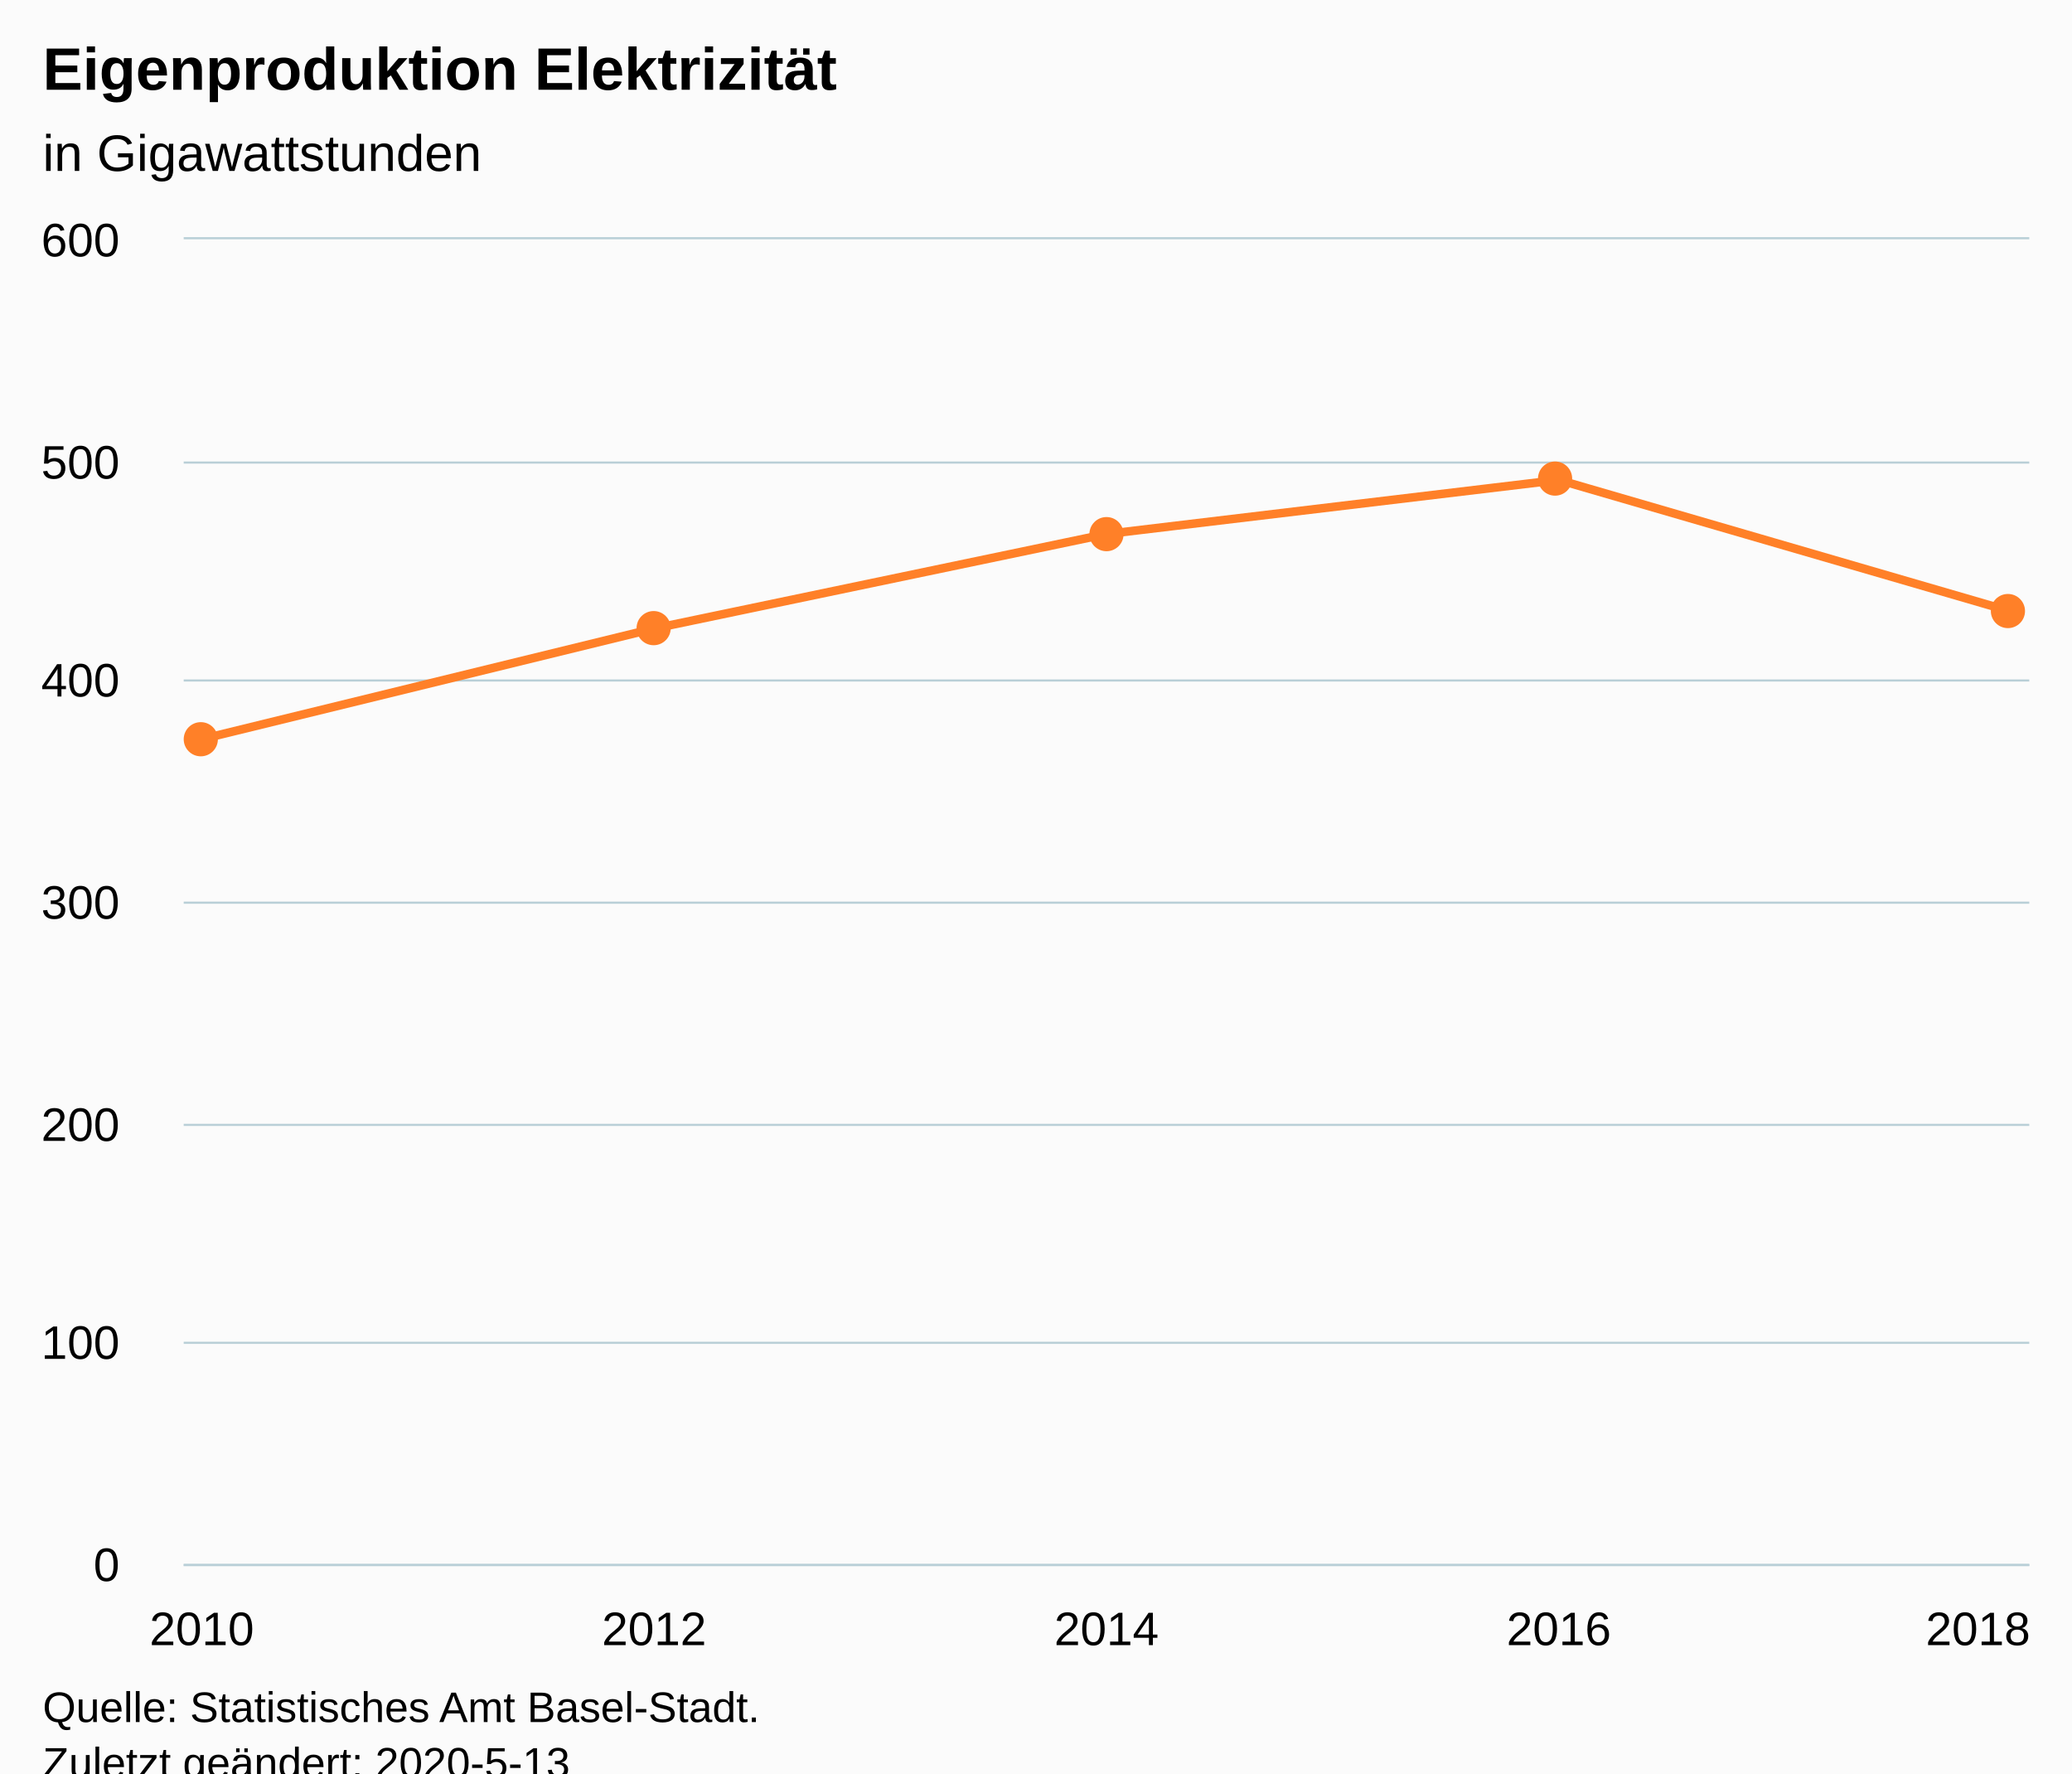
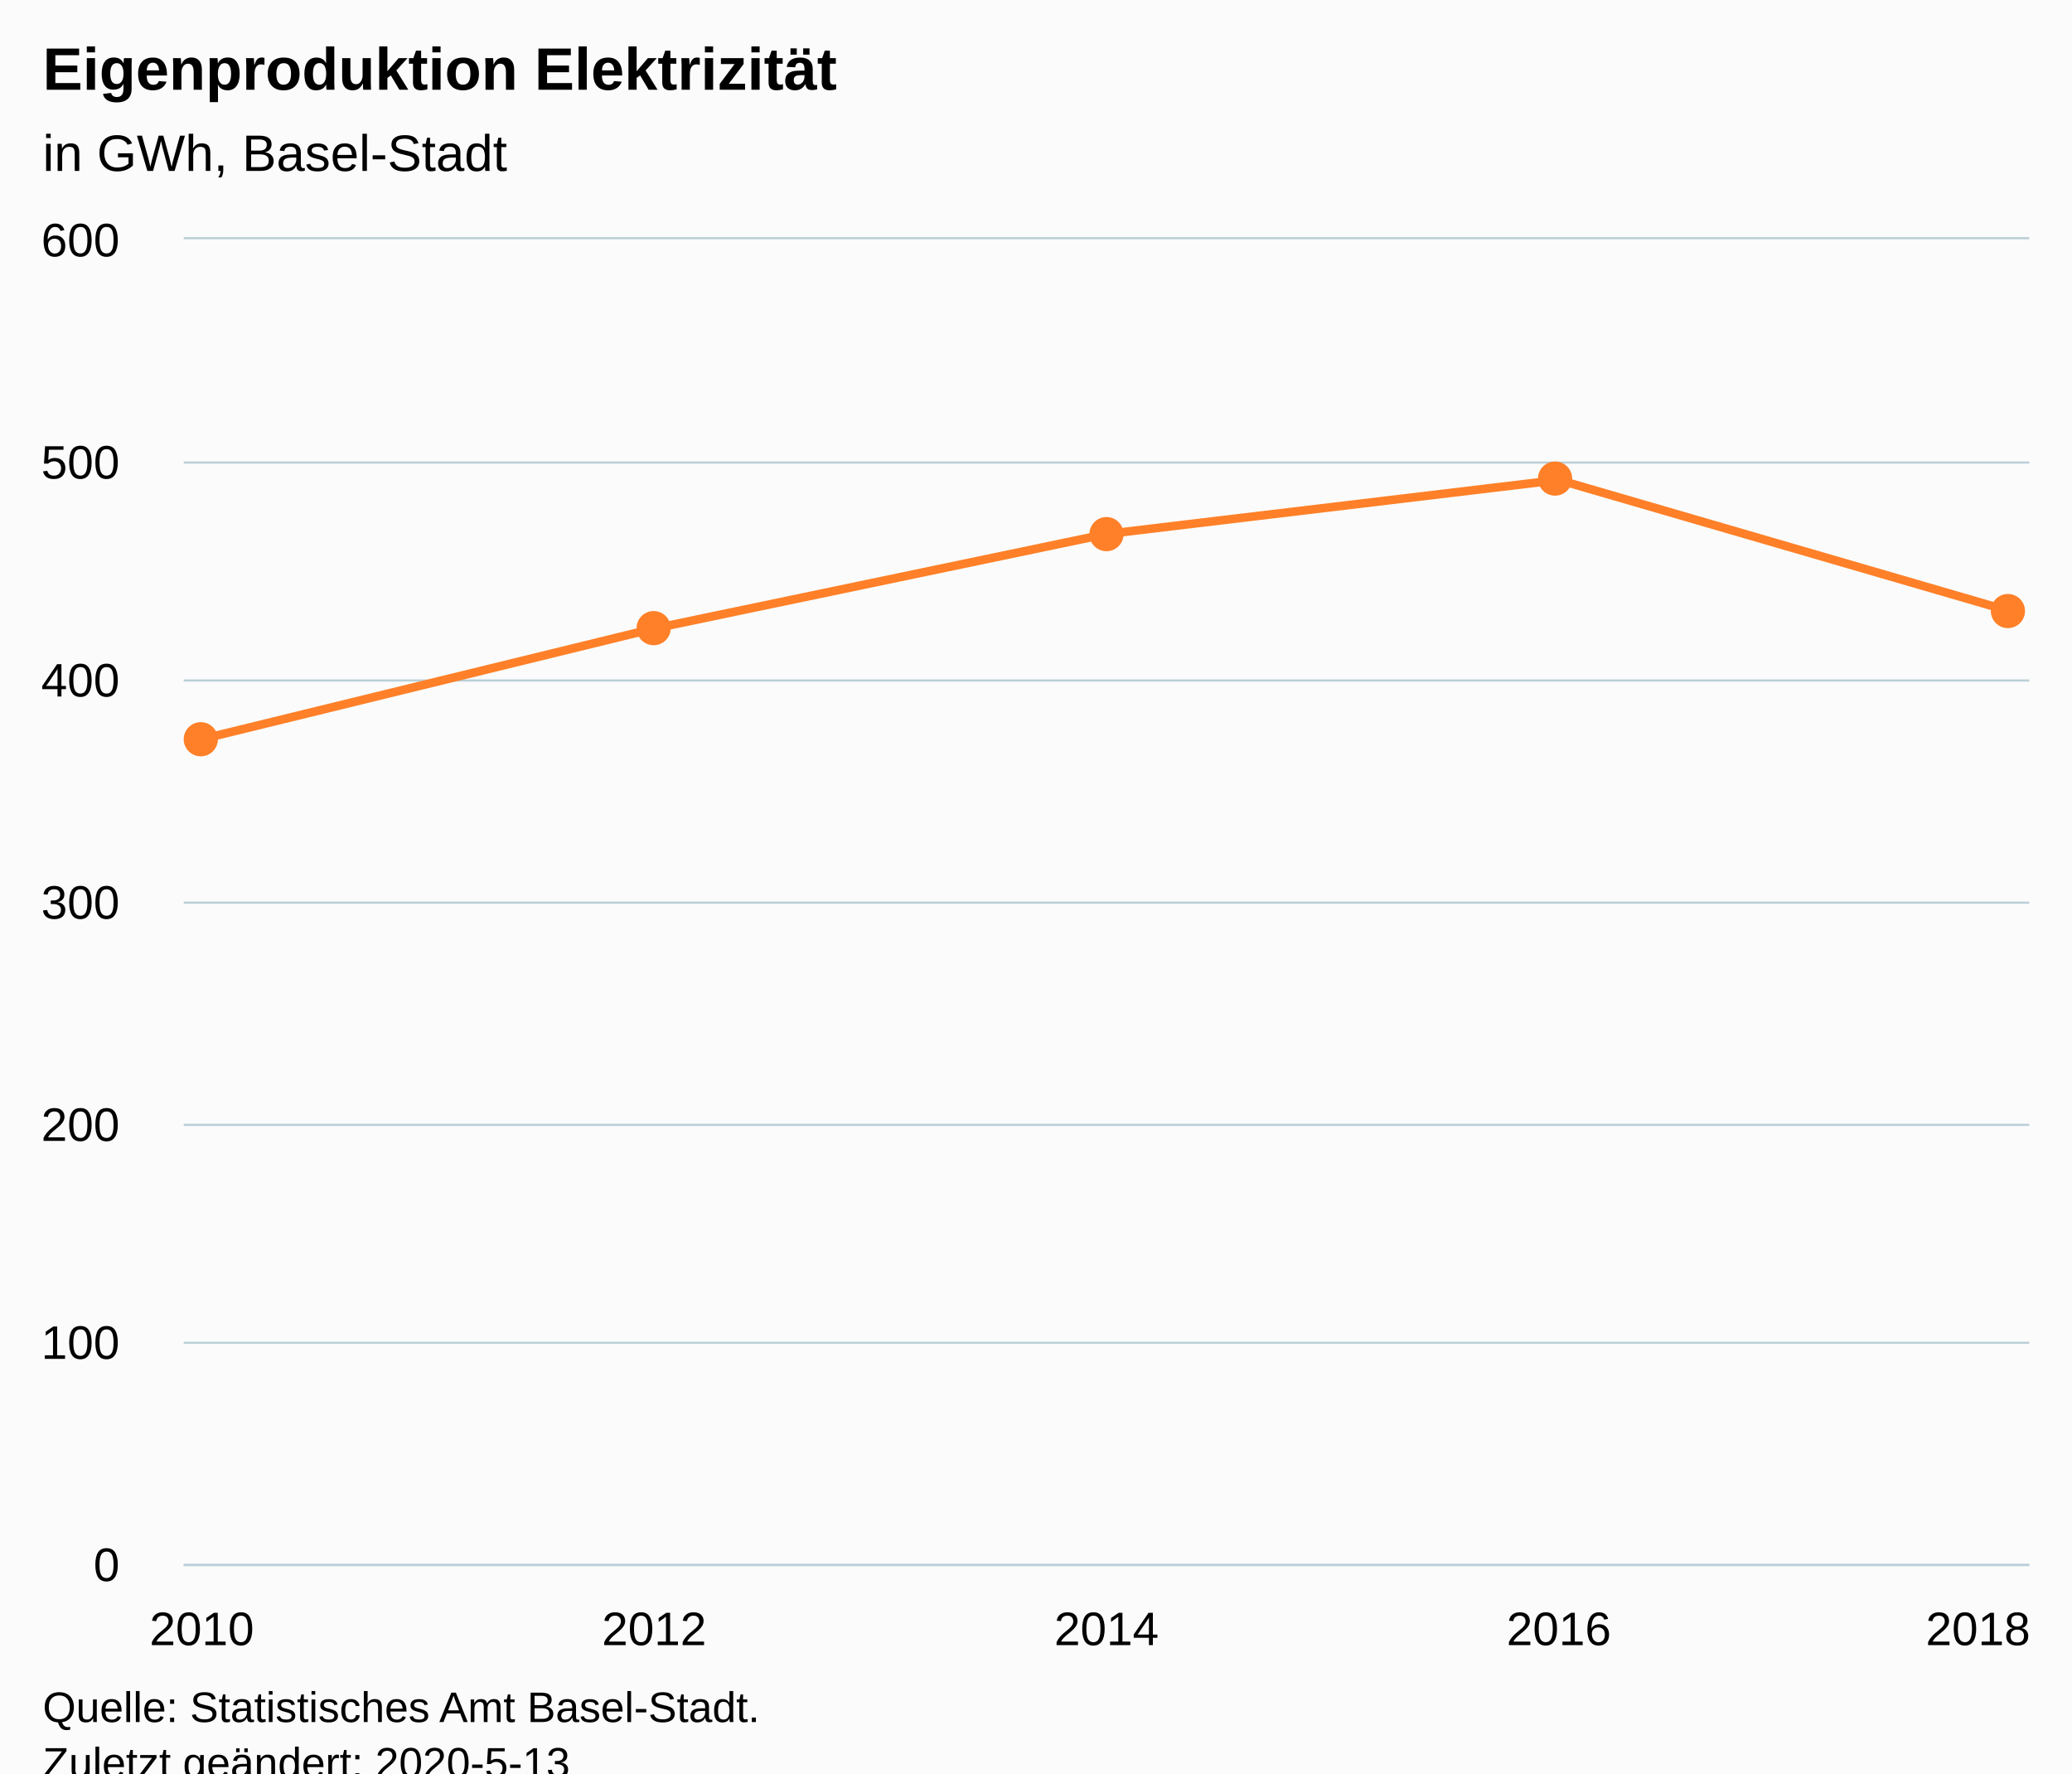
<svg xmlns="http://www.w3.org/2000/svg" version="1.1" class="highcharts-root" style="font-family:Arial;font-size:12px;" viewBox="0 0 485 415">
  <defs>
-     <clipPath id="highcharts-9l7oyr1-11-">
+     <clipPath id="highcharts-arkf25x-11-">
      <rect x="0" y="0" width="432" height="310" fill="none" />
    </clipPath>
-     <clipPath id="highcharts-9l7oyr1-17-">
+     <clipPath id="highcharts-arkf25x-17-">
      <rect x="0" y="0" width="432" height="310" fill="none" />
    </clipPath>
  </defs>
  <rect fill="#fbfbfb" class="highcharts-background" x="0" y="0" width="485" height="428" rx="0" ry="0" />
  <rect fill="none" class="highcharts-plot-background" x="43" y="56" width="432" height="310" />
  <g class="highcharts-pane-group" data-z-index="0" />
  <g class="highcharts-grid highcharts-xaxis-grid" data-z-index="1">
    <path fill="none" data-z-index="1" class="highcharts-grid-line" d="M 46.5 56 L 46.5 366" opacity="1" />
    <path fill="none" data-z-index="1" class="highcharts-grid-line" d="M 152.5 56 L 152.5 366" opacity="1" />
    <path fill="none" data-z-index="1" class="highcharts-grid-line" d="M 258.5 56 L 258.5 366" opacity="1" />
    <path fill="none" data-z-index="1" class="highcharts-grid-line" d="M 364.5 56 L 364.5 366" opacity="1" />
    <path fill="none" data-z-index="1" class="highcharts-grid-line" d="M 470.5 56 L 470.5 366" opacity="1" />
  </g>
  <g class="highcharts-grid highcharts-yaxis-grid" data-z-index="1">
    <path fill="none" stroke="#B9CFD7" stroke-width="0.5" data-z-index="1" class="highcharts-grid-line" d="M 43 366.25 L 475 366.25" opacity="1" />
    <path fill="none" stroke="#B9CFD7" stroke-width="0.5" data-z-index="1" class="highcharts-grid-line" d="M 43 314.25 L 475 314.25" opacity="1" />
    <path fill="none" stroke="#B9CFD7" stroke-width="0.5" data-z-index="1" class="highcharts-grid-line" d="M 43 263.25 L 475 263.25" opacity="1" />
    <path fill="none" stroke="#B9CFD7" stroke-width="0.5" data-z-index="1" class="highcharts-grid-line" d="M 43 211.25 L 475 211.25" opacity="1" />
    <path fill="none" stroke="#B9CFD7" stroke-width="0.5" data-z-index="1" class="highcharts-grid-line" d="M 43 159.25 L 475 159.25" opacity="1" />
    <path fill="none" stroke="#B9CFD7" stroke-width="0.5" data-z-index="1" class="highcharts-grid-line" d="M 43 108.25 L 475 108.25" opacity="1" />
    <path fill="none" stroke="#B9CFD7" stroke-width="0.5" data-z-index="1" class="highcharts-grid-line" d="M 43 55.75 L 475 55.75" opacity="1" />
  </g>
  <rect fill="none" class="highcharts-plot-border" data-z-index="1" x="43" y="56" width="432" height="310" />
  <g class="highcharts-axis highcharts-xaxis" data-z-index="2">
    <path fill="none" class="highcharts-axis-line" stroke="#B9CFD7" stroke-width="0.5" data-z-index="7" d="M 43 366.25 L 475 366.25" />
  </g>
  <g class="highcharts-axis highcharts-yaxis" data-z-index="2">
    <path fill="none" class="highcharts-axis-line" data-z-index="7" d="M 43 56 L 43 366" />
  </g>
  <g class="highcharts-series-group" data-z-index="3">
-     <g class="highcharts-series highcharts-series-0 highcharts-line-series" data-z-index="0.1" opacity="1" transform="translate(43,56) scale(1 1)" clip-path="url(#highcharts-9l7oyr1-17-)">
+     <g class="highcharts-series highcharts-series-0 highcharts-line-series" data-z-index="0.1" opacity="1" transform="translate(43,56) scale(1 1)" clip-path="url(#highcharts-arkf25x-17-)">
      <path fill="none" d="M 4.235 116.973 L 110.118 91.088 L 216 68.975 L 321.882 56.317 L 427.765 87.11" class="highcharts-graph" data-z-index="1" stroke="#FF8028" stroke-width="2" stroke-linejoin="round" stroke-linecap="round" />
    </g>
    <g class="highcharts-markers highcharts-series-0 highcharts-line-series" data-z-index="0.1" opacity="1" transform="translate(43,56) scale(1 1)" clip-path="none">
      <path fill="#FF8028" d="M 4 121 A 4 4 0 1 1 4.004 121 Z" opacity="1" class="highcharts-point" />
      <path fill="#FF8028" d="M 110 95 A 4 4 0 1 1 110.004 95 Z" opacity="1" class="highcharts-point" />
      <path fill="#FF8028" d="M 216 73 A 4 4 0 1 1 216.004 73 Z" opacity="1" class="highcharts-point" />
      <path fill="#FF8028" d="M 321 60 A 4 4 0 1 1 321.004 60 Z" opacity="1" class="highcharts-point" />
      <path fill="#FF8028" d="M 427 91 A 4 4 0 1 1 427.004 91 Z" opacity="1" class="highcharts-point" />
    </g>
  </g>
  <text x="10" text-anchor="start" class="highcharts-title" data-z-index="4" style="color:#000000;font-size:14px;font-weight:bold;fill:#000000;" y="21">
    <tspan>Eigenproduktion Elektrizität</tspan>
  </text>
  <text x="10" text-anchor="start" class="highcharts-subtitle" data-z-index="4" style="color:#000000;font-size:12px;font-weight:normal;fill:#000000;" y="40">
-     <tspan>in Gigawattstunden</tspan>
+     <tspan>in GWh, Basel-Stadt</tspan>
  </text>
  <text x="10" text-anchor="start" class="highcharts-caption" data-z-index="4" style="color:#666666;fill:#666666;" y="400" />
  <g class="highcharts-axis-labels highcharts-xaxis-labels" data-z-index="7">
    <text x="47.235" style="color:#000000;cursor:default;font-size:11px;fill:#000000;" text-anchor="middle" transform="translate(0,0)" y="385" opacity="1">2010</text>
    <text x="153.118" style="color:#000000;cursor:default;font-size:11px;fill:#000000;" text-anchor="middle" transform="translate(0,0)" y="385" opacity="1">2012</text>
    <text x="259" style="color:#000000;cursor:default;font-size:11px;fill:#000000;" text-anchor="middle" transform="translate(0,0)" y="385" opacity="1">2014</text>
    <text x="364.882" style="color:#000000;cursor:default;font-size:11px;fill:#000000;" text-anchor="middle" transform="translate(0,0)" y="385" opacity="1">2016</text>
    <text x="463" style="color:#000000;cursor:default;font-size:11px;fill:#000000;" text-anchor="middle" transform="translate(0,0)" y="385" opacity="1">2018</text>
  </g>
  <g class="highcharts-axis-labels highcharts-yaxis-labels" data-z-index="7">
    <text x="28" style="color:#000000;cursor:default;font-size:11px;fill:#000000;" text-anchor="end" transform="translate(0,0)" y="370" opacity="1">0</text>
    <text x="28" style="color:#000000;cursor:default;font-size:11px;fill:#000000;" text-anchor="end" transform="translate(0,0)" y="318" opacity="1">100</text>
    <text x="28" style="color:#000000;cursor:default;font-size:11px;fill:#000000;" text-anchor="end" transform="translate(0,0)" y="267" opacity="1">200</text>
    <text x="28" style="color:#000000;cursor:default;font-size:11px;fill:#000000;" text-anchor="end" transform="translate(0,0)" y="215" opacity="1">300</text>
    <text x="28" style="color:#000000;cursor:default;font-size:11px;fill:#000000;" text-anchor="end" transform="translate(0,0)" y="163" opacity="1">400</text>
    <text x="28" style="color:#000000;cursor:default;font-size:11px;fill:#000000;" text-anchor="end" transform="translate(0,0)" y="112" opacity="1">500</text>
    <text x="28" style="color:#000000;cursor:default;font-size:11px;fill:#000000;" text-anchor="end" transform="translate(0,0)" y="60" opacity="1">600</text>
  </g>
  <text x="10" class="highcharts-credits" text-anchor="start" data-z-index="8" style="cursor:default;color:#000000;font-size:10px;fill:#000000;" y="403">
    <tspan>Quelle: Statistisches Amt Basel-Stadt.</tspan>
    <tspan x="10" dy="13">Zuletzt geändert: 2020-5-13</tspan>
  </text>
</svg>
